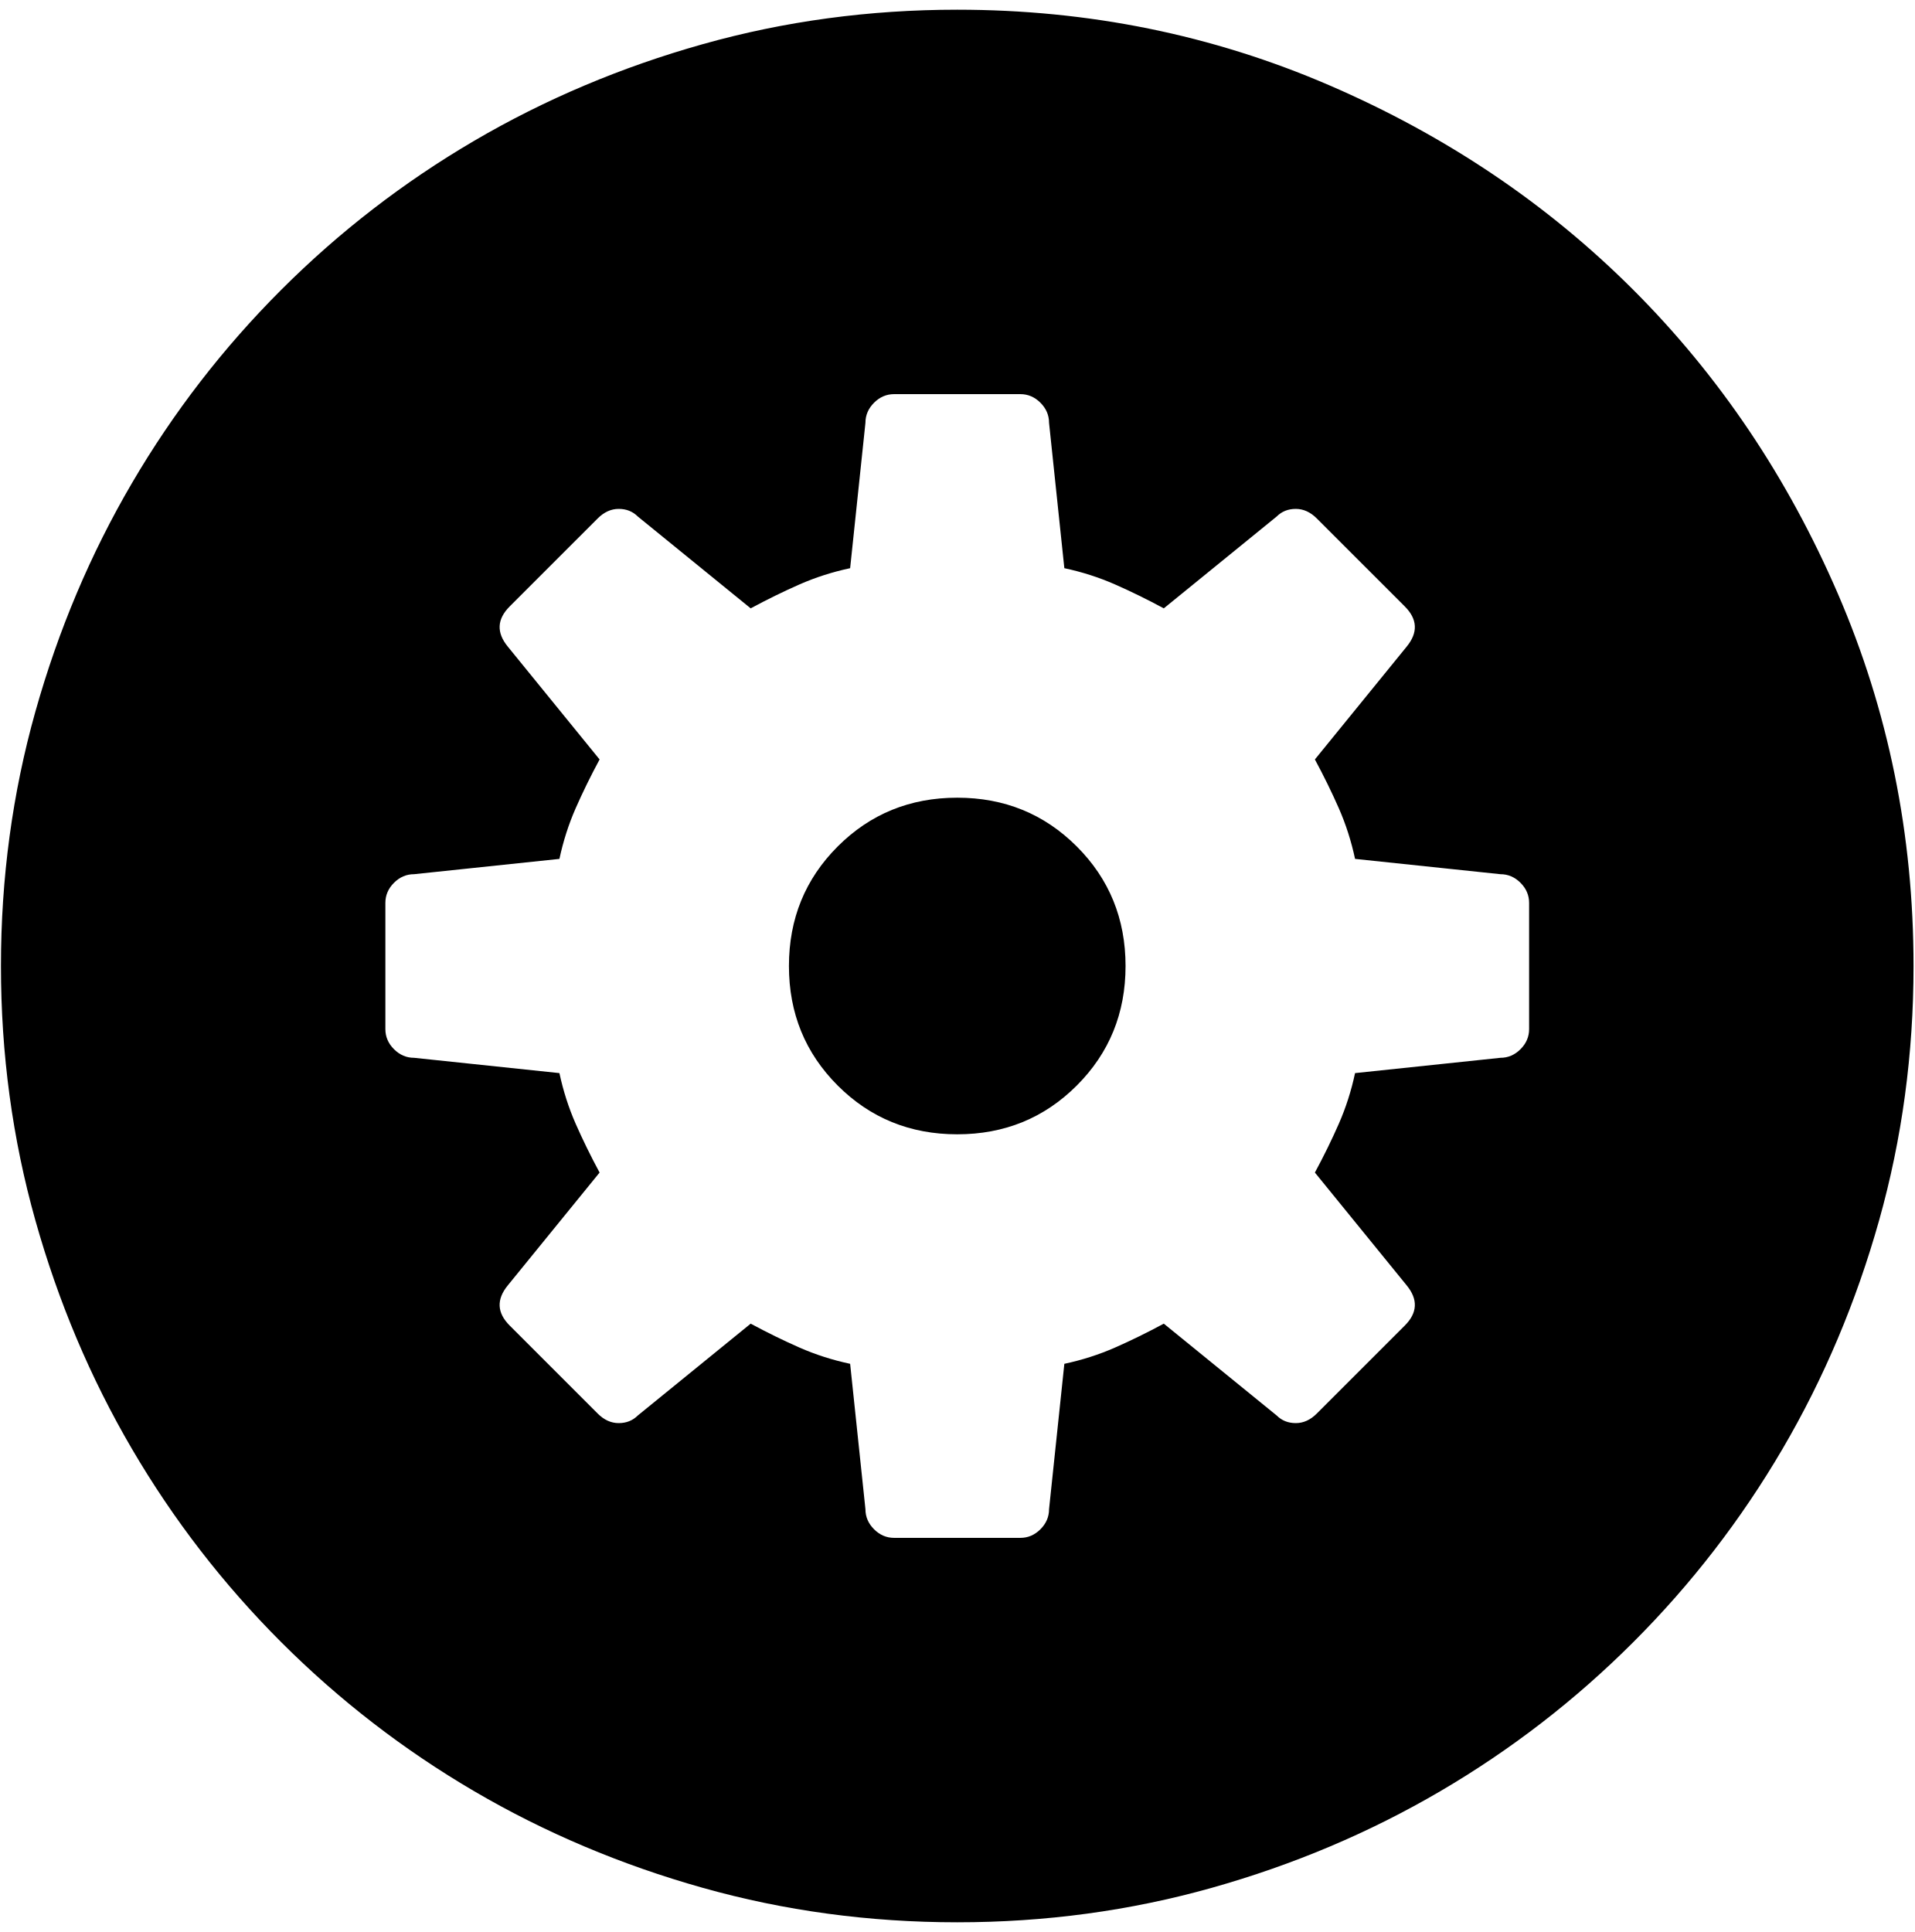
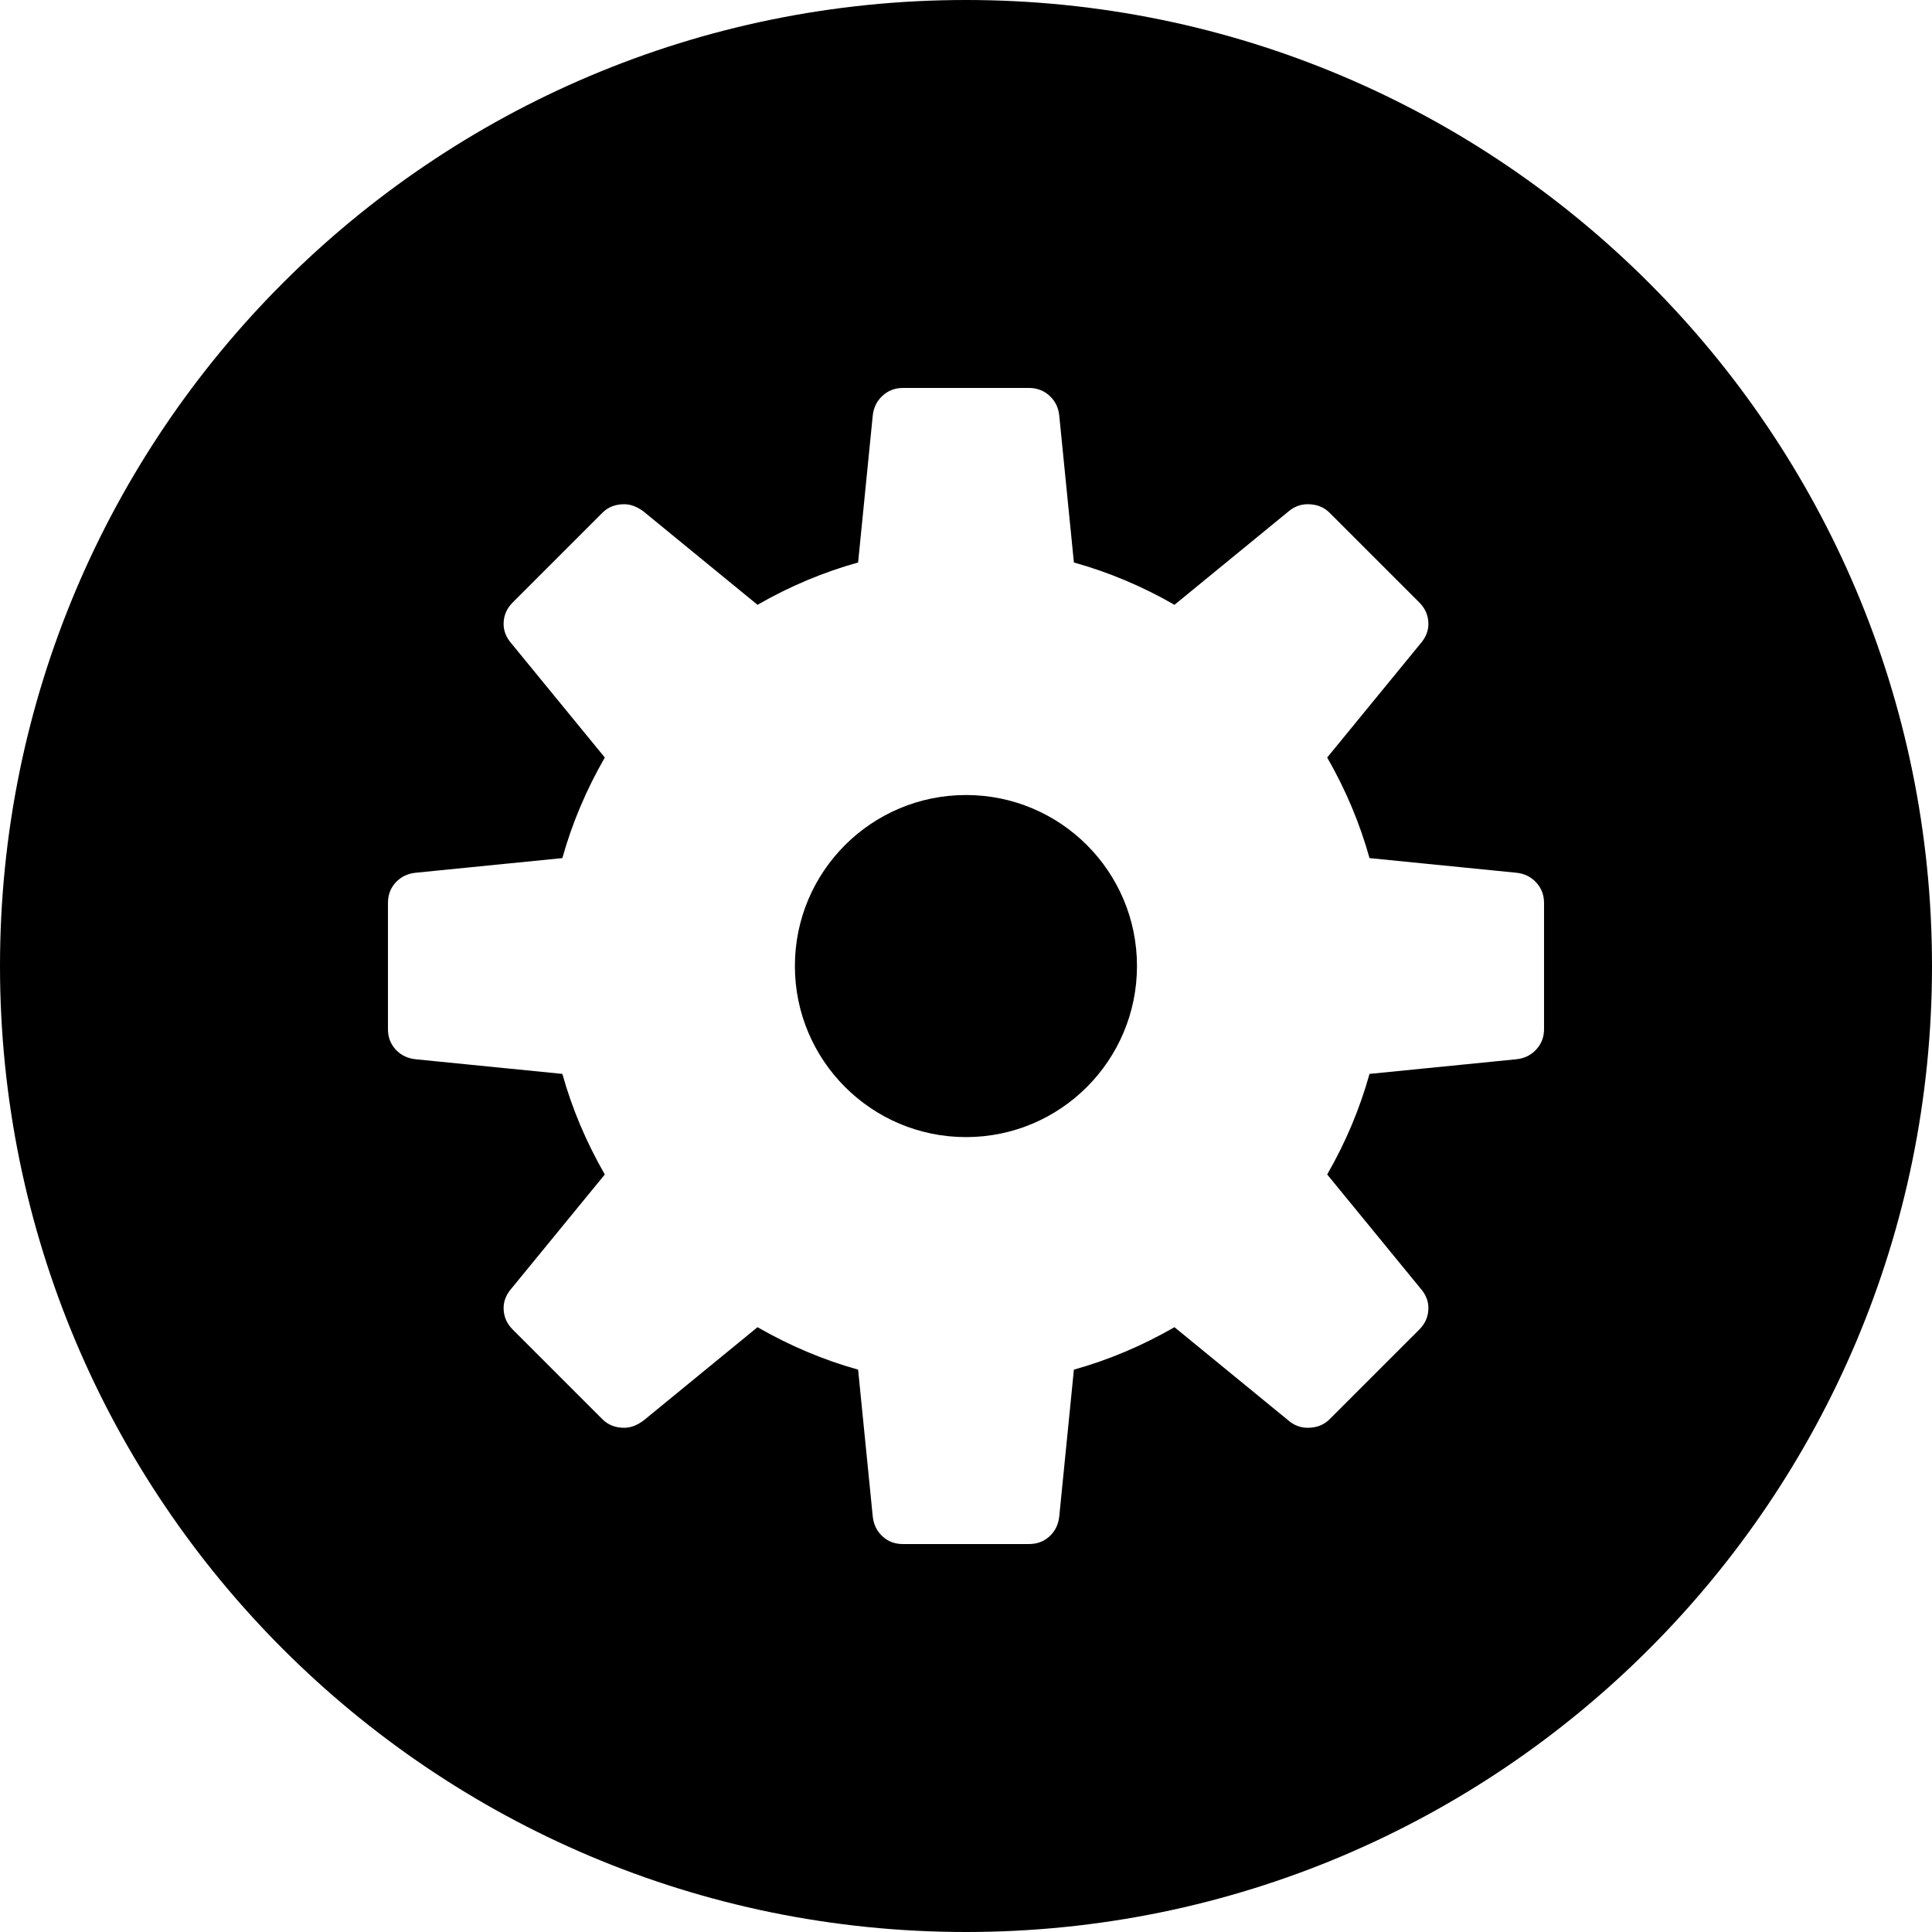
- <svg xmlns="http://www.w3.org/2000/svg" width="987.979" height="997.019" id="svg2" version="1.0">
+ <svg xmlns="http://www.w3.org/2000/svg" width="512" height="512" id="svg2" version="1.0">
  <defs id="defs4" />
-   <g id="layer1" transform="translate(-374.2178,422.7827)">
-     <g id="g3037" transform="matrix(0.987,0,0,-0.987,374.7073,371.8268)">
-       <path id="path3039" d="m 500,388 c 24.667,0 45.5,-8.5 62.5,-25.5 17,-17 25.5,-37.833 25.5,-62.5 0,-24.667 -8.5,-45.5 -25.5,-62.5 -17,-17 -37.833,-25.5 -62.5,-25.5 -24.667,0 -45.5,8.5 -62.5,25.5 -17,17 -25.5,37.833 -25.5,62.5 0,24.667 8.5,45.5 25.5,62.5 17,17 37.833,25.5 62.5,25.5 z m 299,-55 c 0,4 -1.5,7.5 -4.5,10.5 -3,3 -6.5,4.5 -10.5,4.5 l -76,8 c -2,9.335 -4.833,18.168 -8.5,26.5 -3.667,8.333 -7.833,16.833 -12.5,25.5 l 48,59 c 6,7.333 5.667,14.333 -1,21 l -46,46 c -3.333,3.333 -7,5 -11,5 -4,0 -7.333,-1.333 -10,-4 l -59,-48 c -8.667,4.667 -17.167,8.833 -25.5,12.5 -8.338,3.667 -17.171,6.5 -26.5,8.5 l -8,76 c 0,4 -1.5,7.5 -4.5,10.5 -3,3 -6.5,4.5 -10.5,4.5 h -66 c -4,0 -7.5,-1.5 -10.5,-4.5 -3,-3 -4.5,-6.5 -4.5,-10.5 l -8,-76 c -9.333,-2 -18.167,-4.833 -26.5,-8.5 -8.333,-3.67 -16.833,-7.837 -25.5,-12.5 l -59,48 c -2.667,2.667 -6,4 -10,4 -4,0 -7.667,-1.667 -11,-5 l -46,-46 c -6.667,-6.667 -7,-13.667 -1,-21 l 48,-59 c -4.669,-8.667 -8.836,-17.167 -12.5,-25.5 -3.667,-8.333 -6.5,-17.167 -8.5,-26.5 l -76,-8 c -4,0 -7.5,-1.5 -10.5,-4.5 -3,-3 -4.5,-6.5 -4.5,-10.5 v -66 c 0,-4 1.5,-7.5 4.5,-10.5 3,-3 6.5,-4.5 10.5,-4.5 l 76,-8 c 2,-9.334 4.833,-18.167 8.5,-26.5 3.667,-8.333 7.833,-16.833 12.5,-25.5 l -48,-59 c -6,-7.333 -5.667,-14.333 1,-21 l 46,-46 c 3.333,-3.333 7,-5 11,-5 4,0 7.333,1.333 10,4 l 59,48 c 8.667,-4.667 17.167,-8.834 25.5,-12.5 8.335,-3.667 17.168,-6.5 26.5,-8.5 l 8,-76 c 0,-4 1.5,-7.5 4.5,-10.5 3,-3 6.5,-4.5 10.5,-4.5 h 66 c 4,0 7.5,1.5 10.5,4.5 3,3 4.5,6.5 4.5,10.5 l 8,76 c 9.333,2 18.167,4.833 26.5,8.5 8.333,3.667 16.833,7.833 25.5,12.5 l 59,-48 c 2.667,-2.667 6,-4 10,-4 4,0 7.667,1.667 11,5 l 46,46 c 6.667,6.667 7,13.667 1,21 l -48,59 c 4.677,8.667 8.844,17.167 12.5,25.5 3.667,8.333 6.5,17.167 8.5,26.5 l 76,8 c 4,0 7.5,1.5 10.5,4.5 3,3 4.5,6.5 4.5,10.5 v 66 z M 500,800 c 68.667,0 133.5,-13.167 194.5,-39.5 61,-26.333 114,-62 159,-107 45,-45 80.667,-98 107,-159 26.333,-61 39.5,-125.833 39.5,-194.5 0,-46 -6,-90.333 -18,-133 -12,-42.667 -28.833,-82.5 -50.5,-119.5 -21.667,-37 -47.667,-70.667 -78,-101 -30.333,-30.333 -64,-56.333 -101,-78 -37,-21.667 -76.833,-38.5 -119.5,-50.5 -42.667,-12 -87,-18 -133,-18 -46,0 -90.333,6 -133,18 -42.667,12 -82.5,28.833 -119.5,50.5 -37,21.667 -70.667,47.667 -101,78 -30.333,30.333 -56.333,64 -78,101 C 46.833,84.5 30,124.333 18,167 6,209.667 0,254 0,300 c 0,46 6,90.333 18,133 12,42.667 28.833,82.5 50.5,119.5 21.667,37 47.667,70.667 78,101 30.333,30.333 64,56.333 101,78 37,21.667 76.833,38.5 119.5,50.5 42.667,12 87,18 133,18 z" style="fill:currentColor" />
-     </g>
+   <g id="layer1" transform="translate(-374.2178,-62.23637)">
+     <path style="fill:#000000;fill-opacity:1;stroke:none" d="M 256 0 C 114.615 7.5791225e-14 0 114.615 0 256 C -3.7895613e-14 397.385 114.615 512 256 512 C 397.385 512 512 397.385 512 256 C 512 114.615 397.385 -4.2632564e-14 256 0 z M 239.281 102.812 L 272.688 102.812 C 274.831 102.812 276.66 103.515 278.156 104.906 C 279.661 106.298 280.51 108.046 280.719 110.188 L 284.594 149.062 C 293.802 151.632 302.686 155.357 311.25 160.281 L 341.438 135.562 C 342.936 134.278 344.635 133.625 346.562 133.625 C 348.918 133.625 350.845 134.376 352.344 135.875 L 376.125 159.656 C 377.624 161.155 378.424 162.903 378.531 164.938 C 378.638 166.974 377.936 168.852 376.438 170.562 L 351.719 200.75 C 356.643 209.315 360.368 218.199 362.938 227.406 L 401.812 231.281 C 403.954 231.497 405.702 232.347 407.094 233.844 C 408.485 235.343 409.188 237.172 409.188 239.312 L 409.188 272.719 C 409.188 274.86 408.485 276.657 407.094 278.156 C 405.702 279.655 403.954 280.505 401.812 280.719 L 362.938 284.594 C 360.368 293.801 356.643 302.685 351.719 311.25 L 376.438 341.438 C 377.945 343.15 378.647 345.028 378.531 347.062 C 378.424 349.097 377.624 350.845 376.125 352.344 L 352.344 376.125 C 350.845 377.624 348.918 378.375 346.562 378.375 C 344.635 378.375 342.936 377.722 341.438 376.438 L 311.25 351.719 C 302.685 356.644 293.801 360.399 284.594 362.969 L 280.719 401.812 C 280.505 403.954 279.655 405.733 278.156 407.125 C 276.657 408.517 274.829 409.188 272.688 409.188 L 239.281 409.188 C 237.139 409.188 235.341 408.517 233.844 407.125 C 232.343 405.733 231.493 403.954 231.281 401.812 L 227.406 362.969 C 218.199 360.399 209.315 356.644 200.75 351.719 L 170.562 376.438 C 168.849 377.722 167.15 378.375 165.438 378.375 C 163.082 378.375 161.155 377.624 159.656 376.125 L 135.875 352.344 C 134.376 350.845 133.576 349.097 133.469 347.062 C 133.362 345.028 134.064 343.15 135.562 341.438 L 160.281 311.25 C 155.357 302.685 151.601 293.801 149.031 284.594 L 110.188 280.719 C 108.046 280.504 106.267 279.655 104.875 278.156 C 103.483 276.657 102.812 274.86 102.812 272.719 L 102.812 239.312 C 102.812 237.171 103.483 235.343 104.875 233.844 C 106.267 232.345 108.046 231.495 110.188 231.281 L 149.031 227.406 C 151.601 218.199 155.357 209.315 160.281 200.75 L 135.562 170.562 C 134.064 168.85 133.361 166.972 133.469 164.938 C 133.576 162.903 134.376 161.155 135.875 159.656 L 159.656 135.875 C 161.155 134.376 163.082 133.625 165.438 133.625 C 167.15 133.625 168.85 134.278 170.562 135.562 L 200.75 160.281 C 209.315 155.357 218.199 151.632 227.406 149.062 L 231.281 110.188 C 231.495 108.046 232.345 106.298 233.844 104.906 C 235.343 103.515 237.14 102.812 239.281 102.812 z M 256 210.688 C 230.965 210.688 210.656 230.965 210.656 256 C 210.656 281.035 230.965 301.344 256 301.344 C 281.035 301.344 301.312 281.035 301.312 256 C 301.312 230.965 281.035 210.688 256 210.688 z " transform="translate(374.2178,62.23637)" id="path3189" />
  </g>
</svg>
